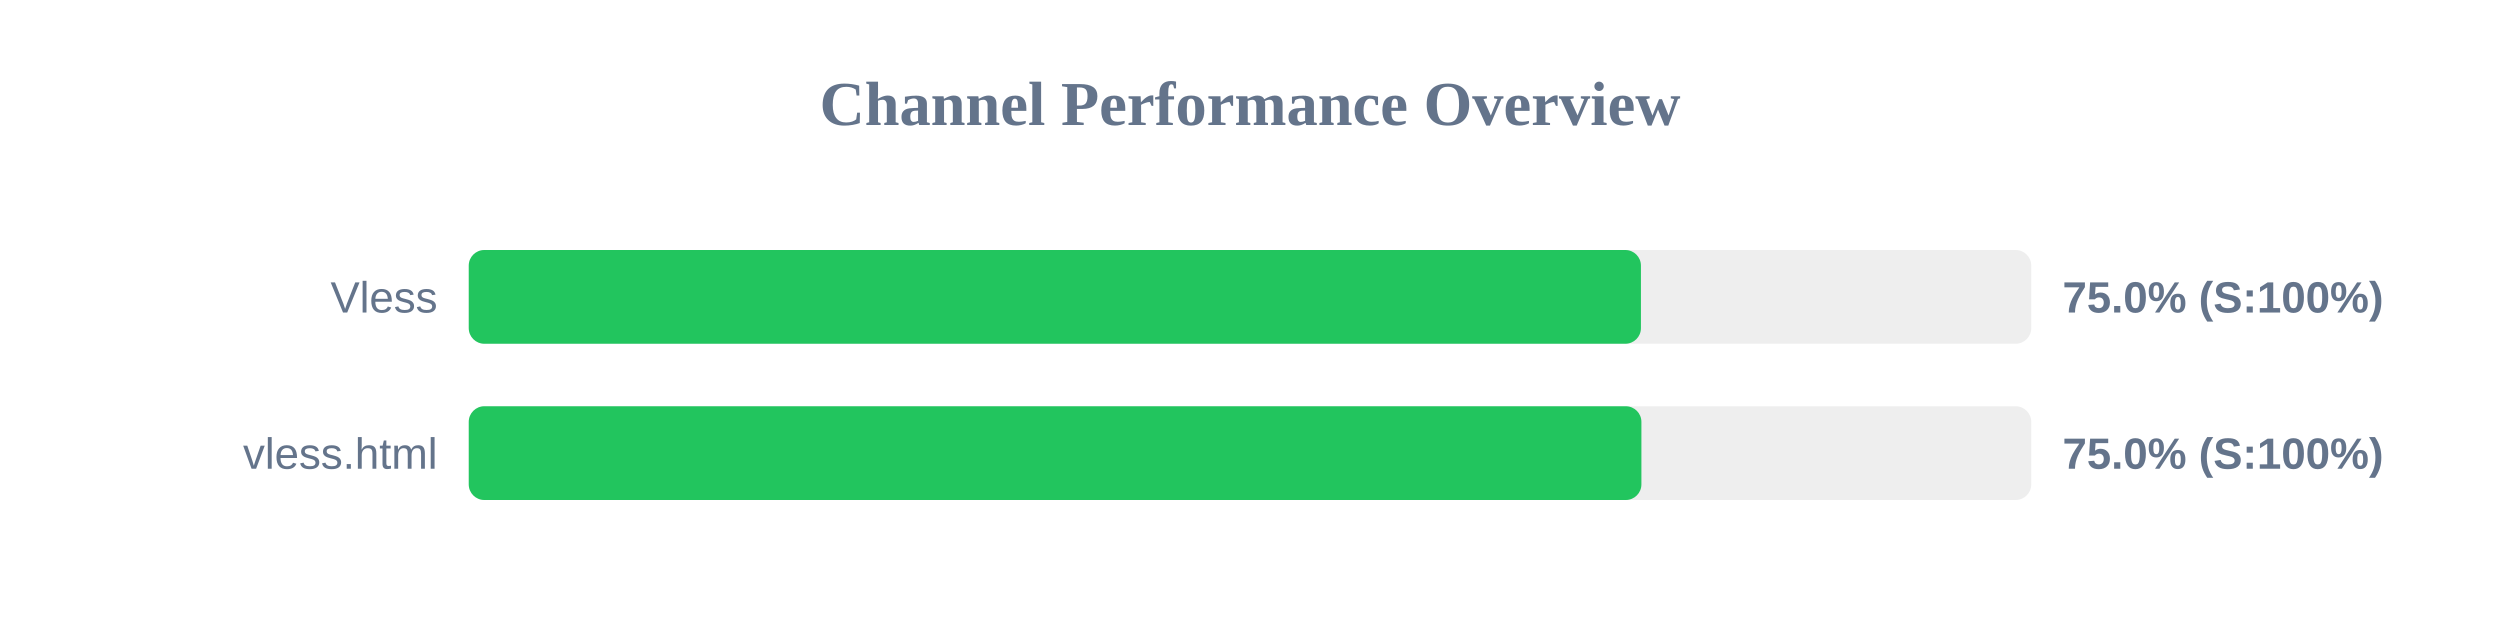
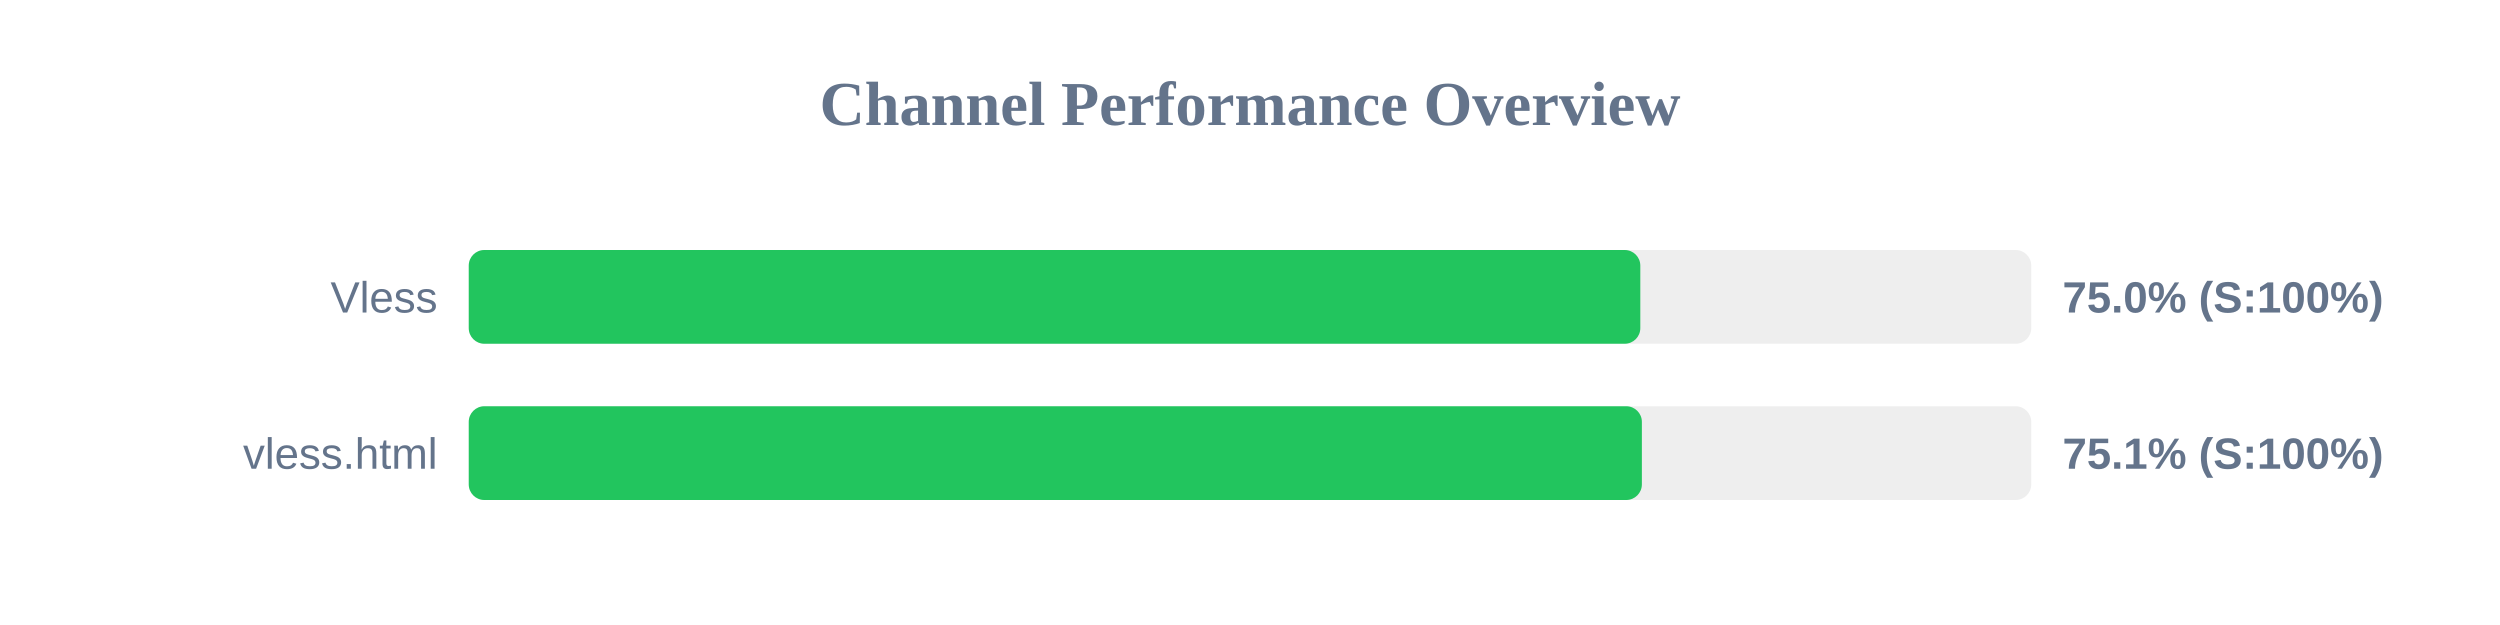
<svg xmlns="http://www.w3.org/2000/svg" width="800" height="200" version="1.1">
  <style>
        .row { font: 14px Arial; fill: #64748b; }
        .score { font: bold 14px Arial; fill: #64748b; }
    </style>
  <text x="400" y="40" text-anchor="middle" font-size="20px" font-weight="bold" fill="#64748b">Channel Performance Overview</text>
  <rect x="150" y="80" width="500" height="30" fill="#eee" rx="5" />
-   <rect x="150" y="80" width="375.1" height="30" fill="#22c55e" rx="5" />
+   <rect x="150" y="80" width="374.9" height="30" fill="#22c55e" rx="5" />
  <text x="140" y="100" text-anchor="end" class="row">Vless</text>
  <text x="660" y="100" text-anchor="start" class="score">75.0% (S:100%)</text>
  <rect x="150" y="130" width="500" height="30" fill="#eee" rx="5" />
-   <rect x="150" y="130" width="375.25" height="30" fill="#22c55e" rx="5" />
+   <rect x="150" y="130" width="375.4" height="30" fill="#22c55e" rx="5" />
  <text x="140" y="150" text-anchor="end" class="row">vless.html</text>
-   <text x="660" y="150" text-anchor="start" class="score">75.0% (S:100%)</text>
+   <text x="660" y="150" text-anchor="start" class="score">75.1% (S:100%)</text>
</svg>
